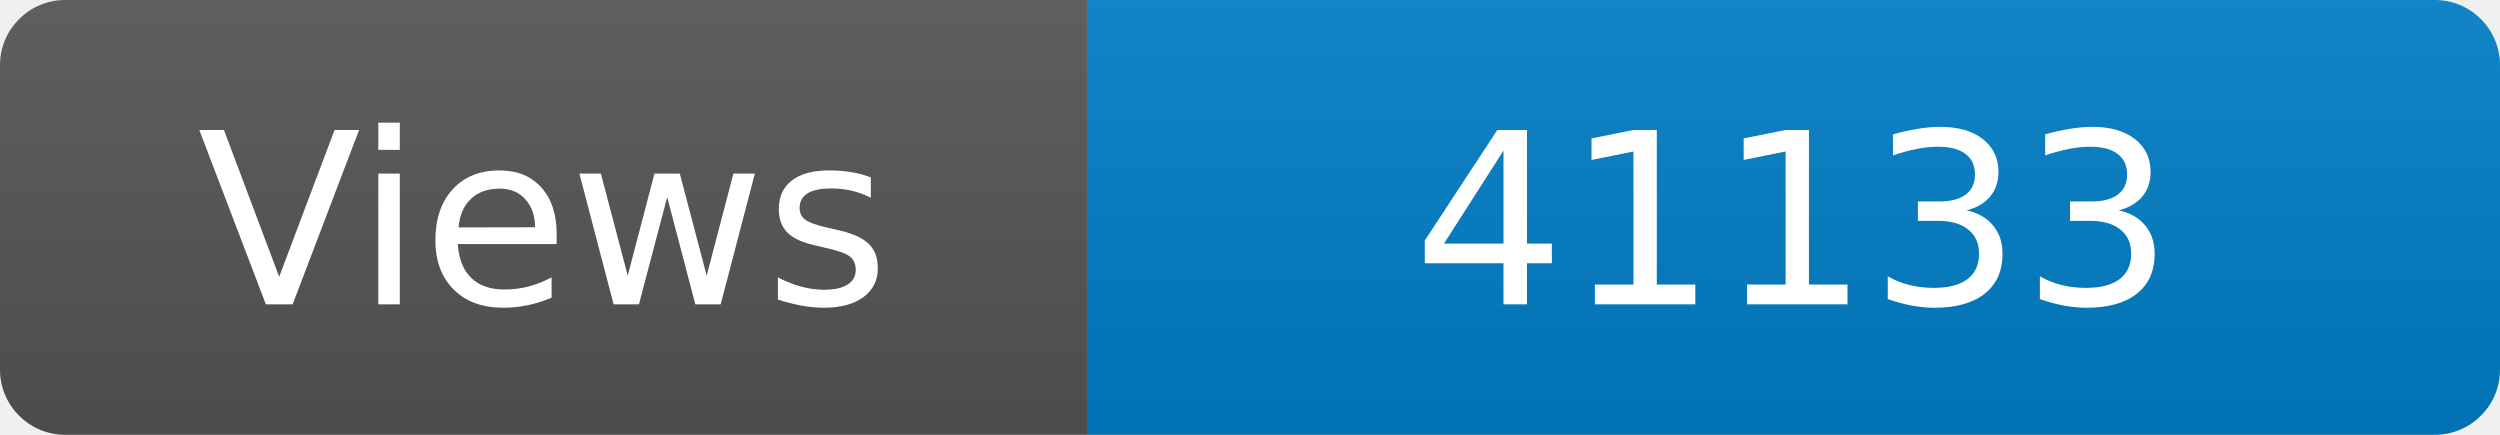
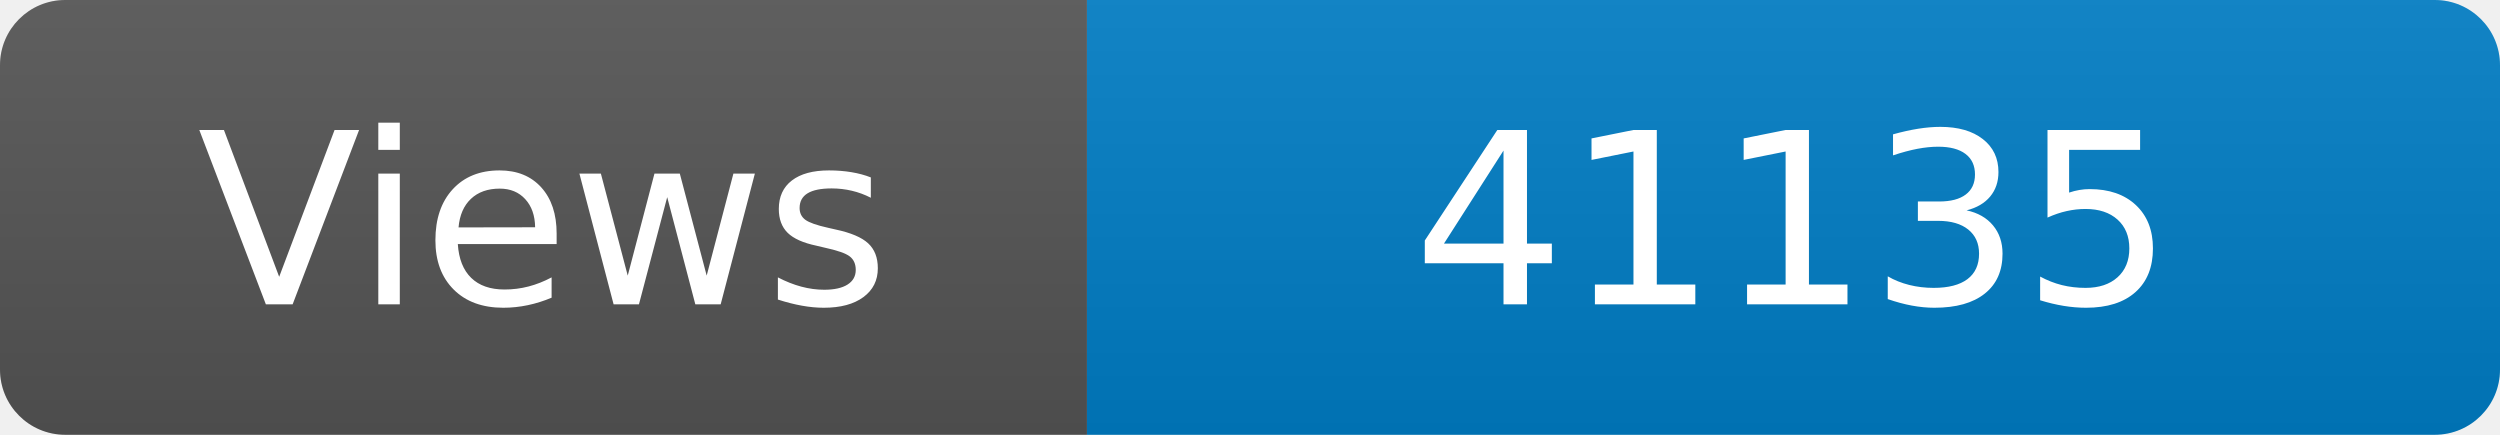
<svg xmlns="http://www.w3.org/2000/svg" width="115" height="20" role="img" aria-label="Maintained?: yes">
  <linearGradient id="s" x2="0" y2="100%">
    <stop offset="0" stop-color="#bbb" stop-opacity=".1" />
    <stop offset="1" stop-opacity=".1" />
  </linearGradient>
  <clipPath id="r">
    <rect width="115" height="20" rx="3" fill="#fff" />
  </clipPath>
  <g clip-path="url(#r)">
    <rect width="50" height="20" fill="#555" />
    <rect x="50" width="160" height="20" fill="#007ec6" />
    <rect width="115" height="20" fill="url(#s)" />
  </g>
  <g fill="#fff" text-anchor="middle" font-family="Verdana,Geneva,DejaVu Sans,sans-serif" font-size="110">
    <text x="250" y="140" transform="scale(.1)" fill="#fff">Views</text>
-     <text x="825" y="140" transform="scale(.1)" fill="#fff">41133</text>
+     <text x="825" y="140" transform="scale(.1)" fill="#fff">41135</text>
  </g>
</svg>
